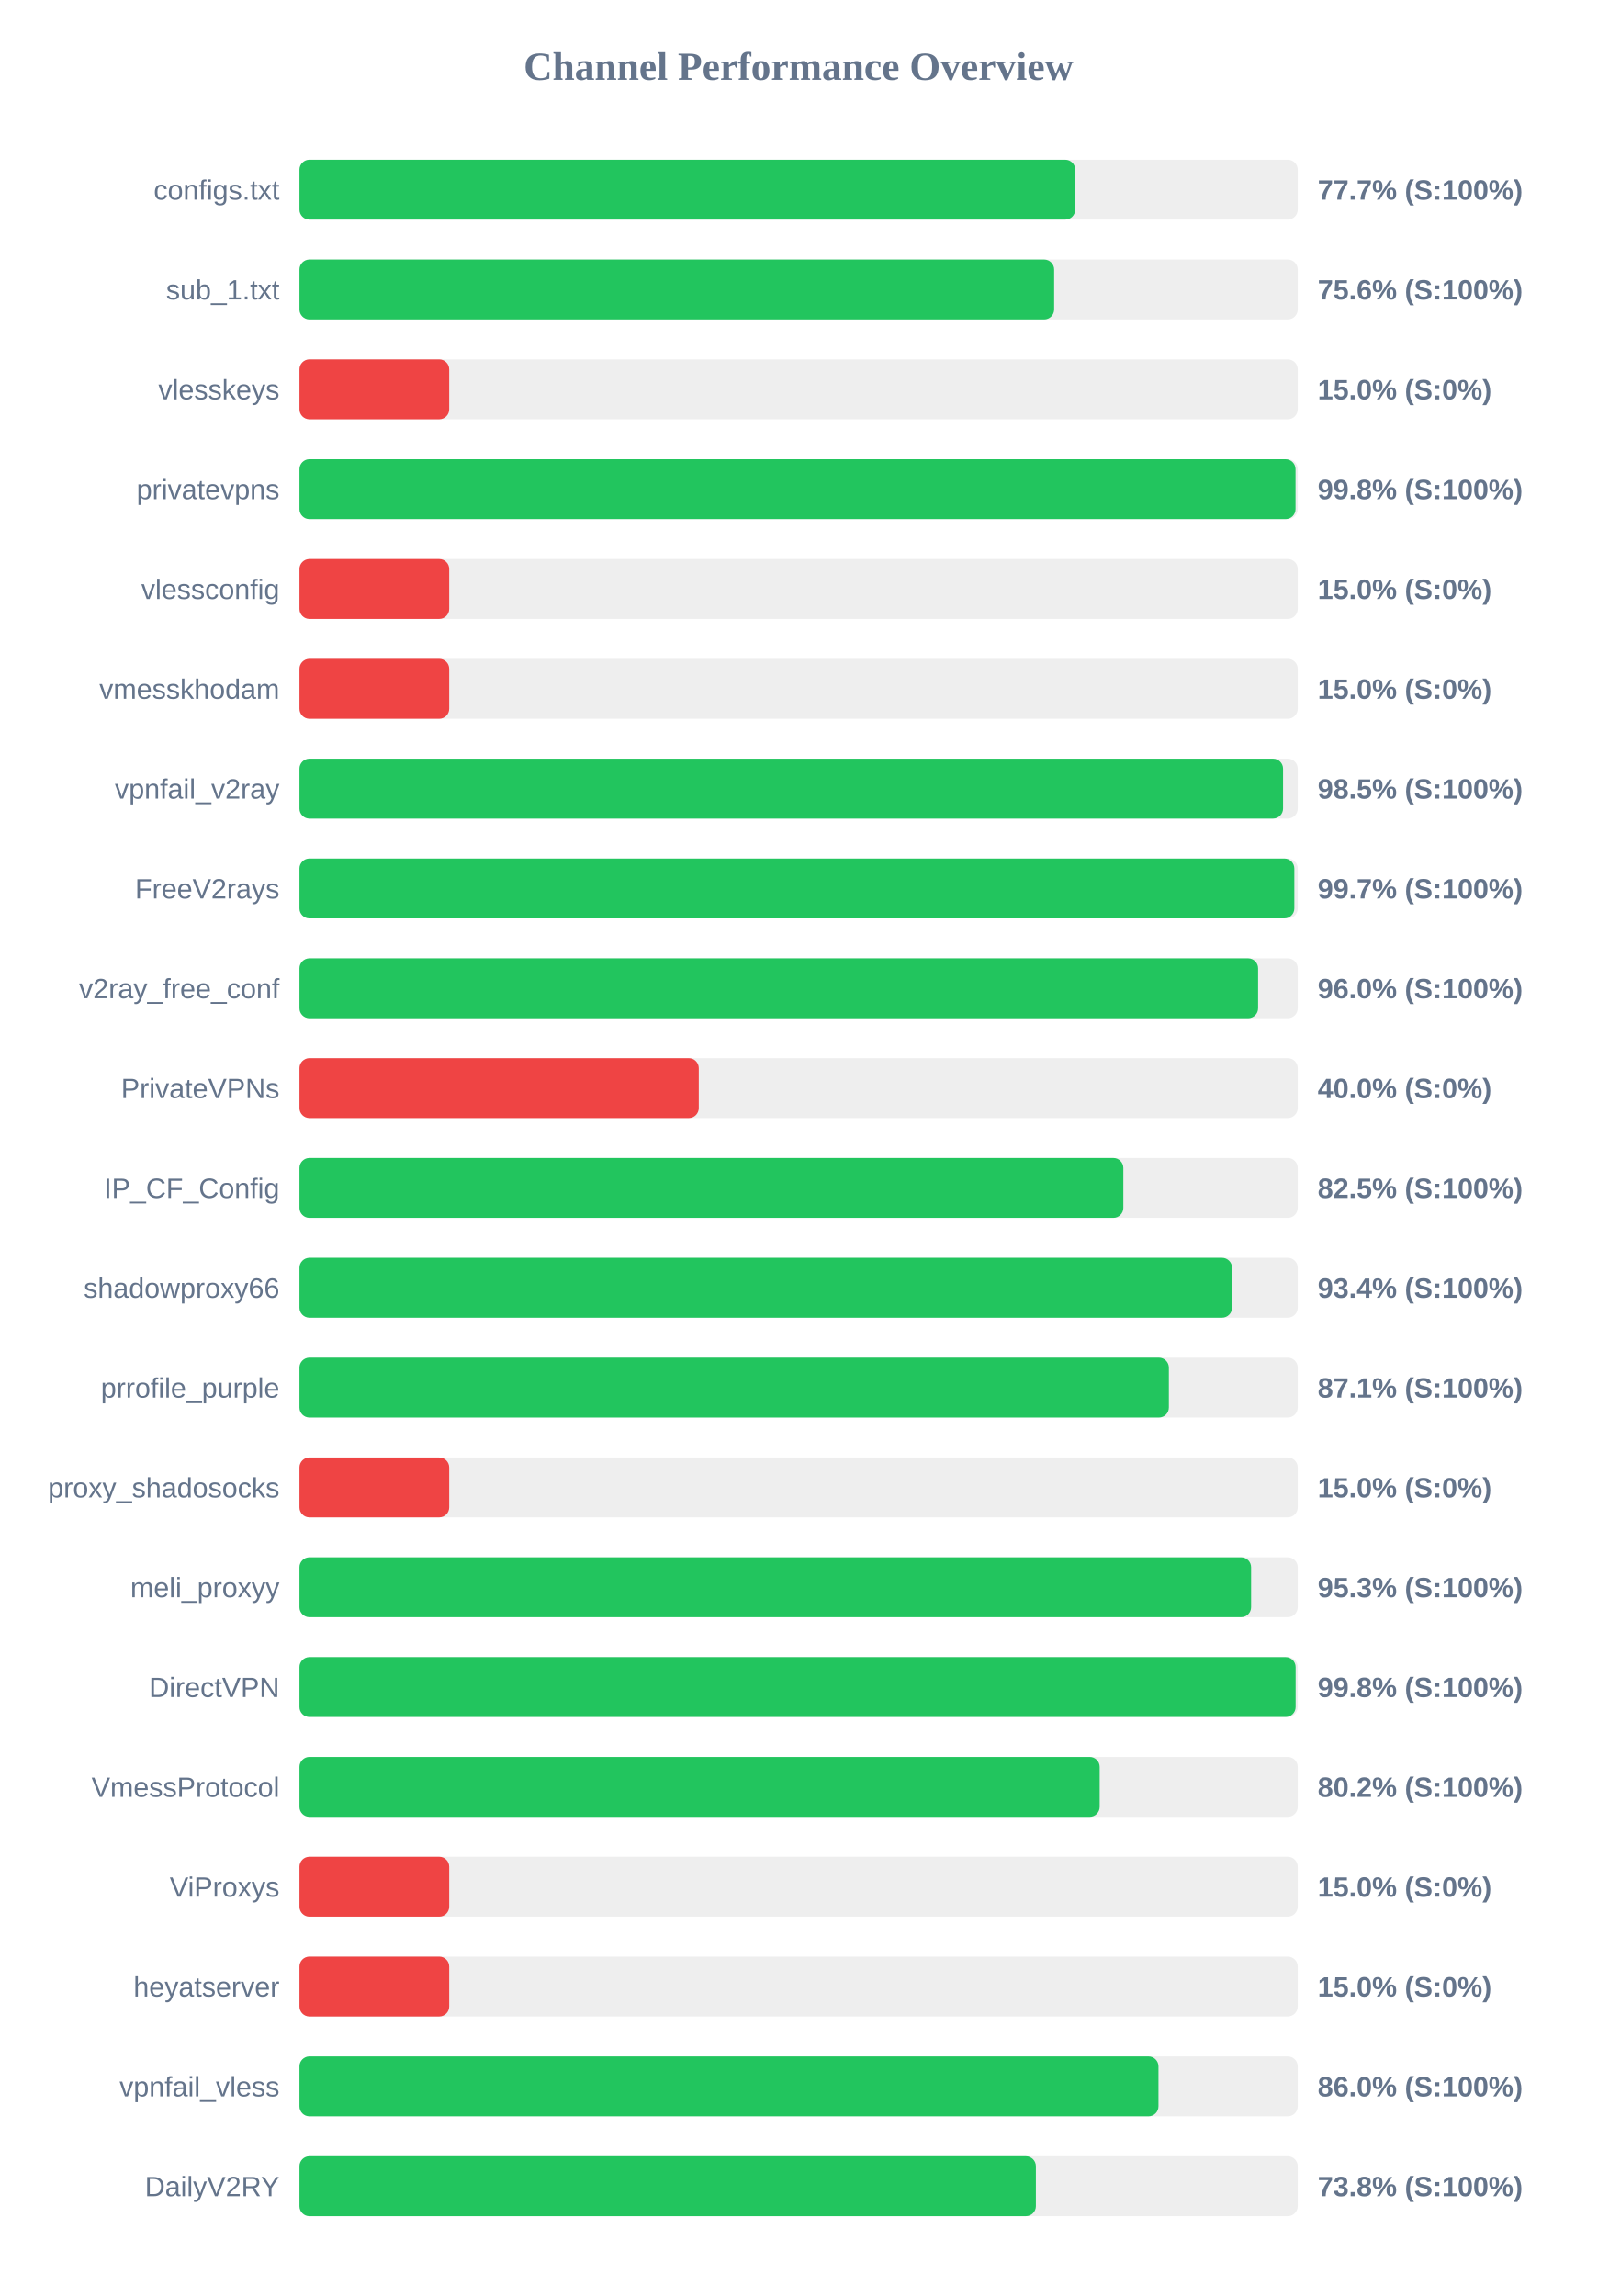
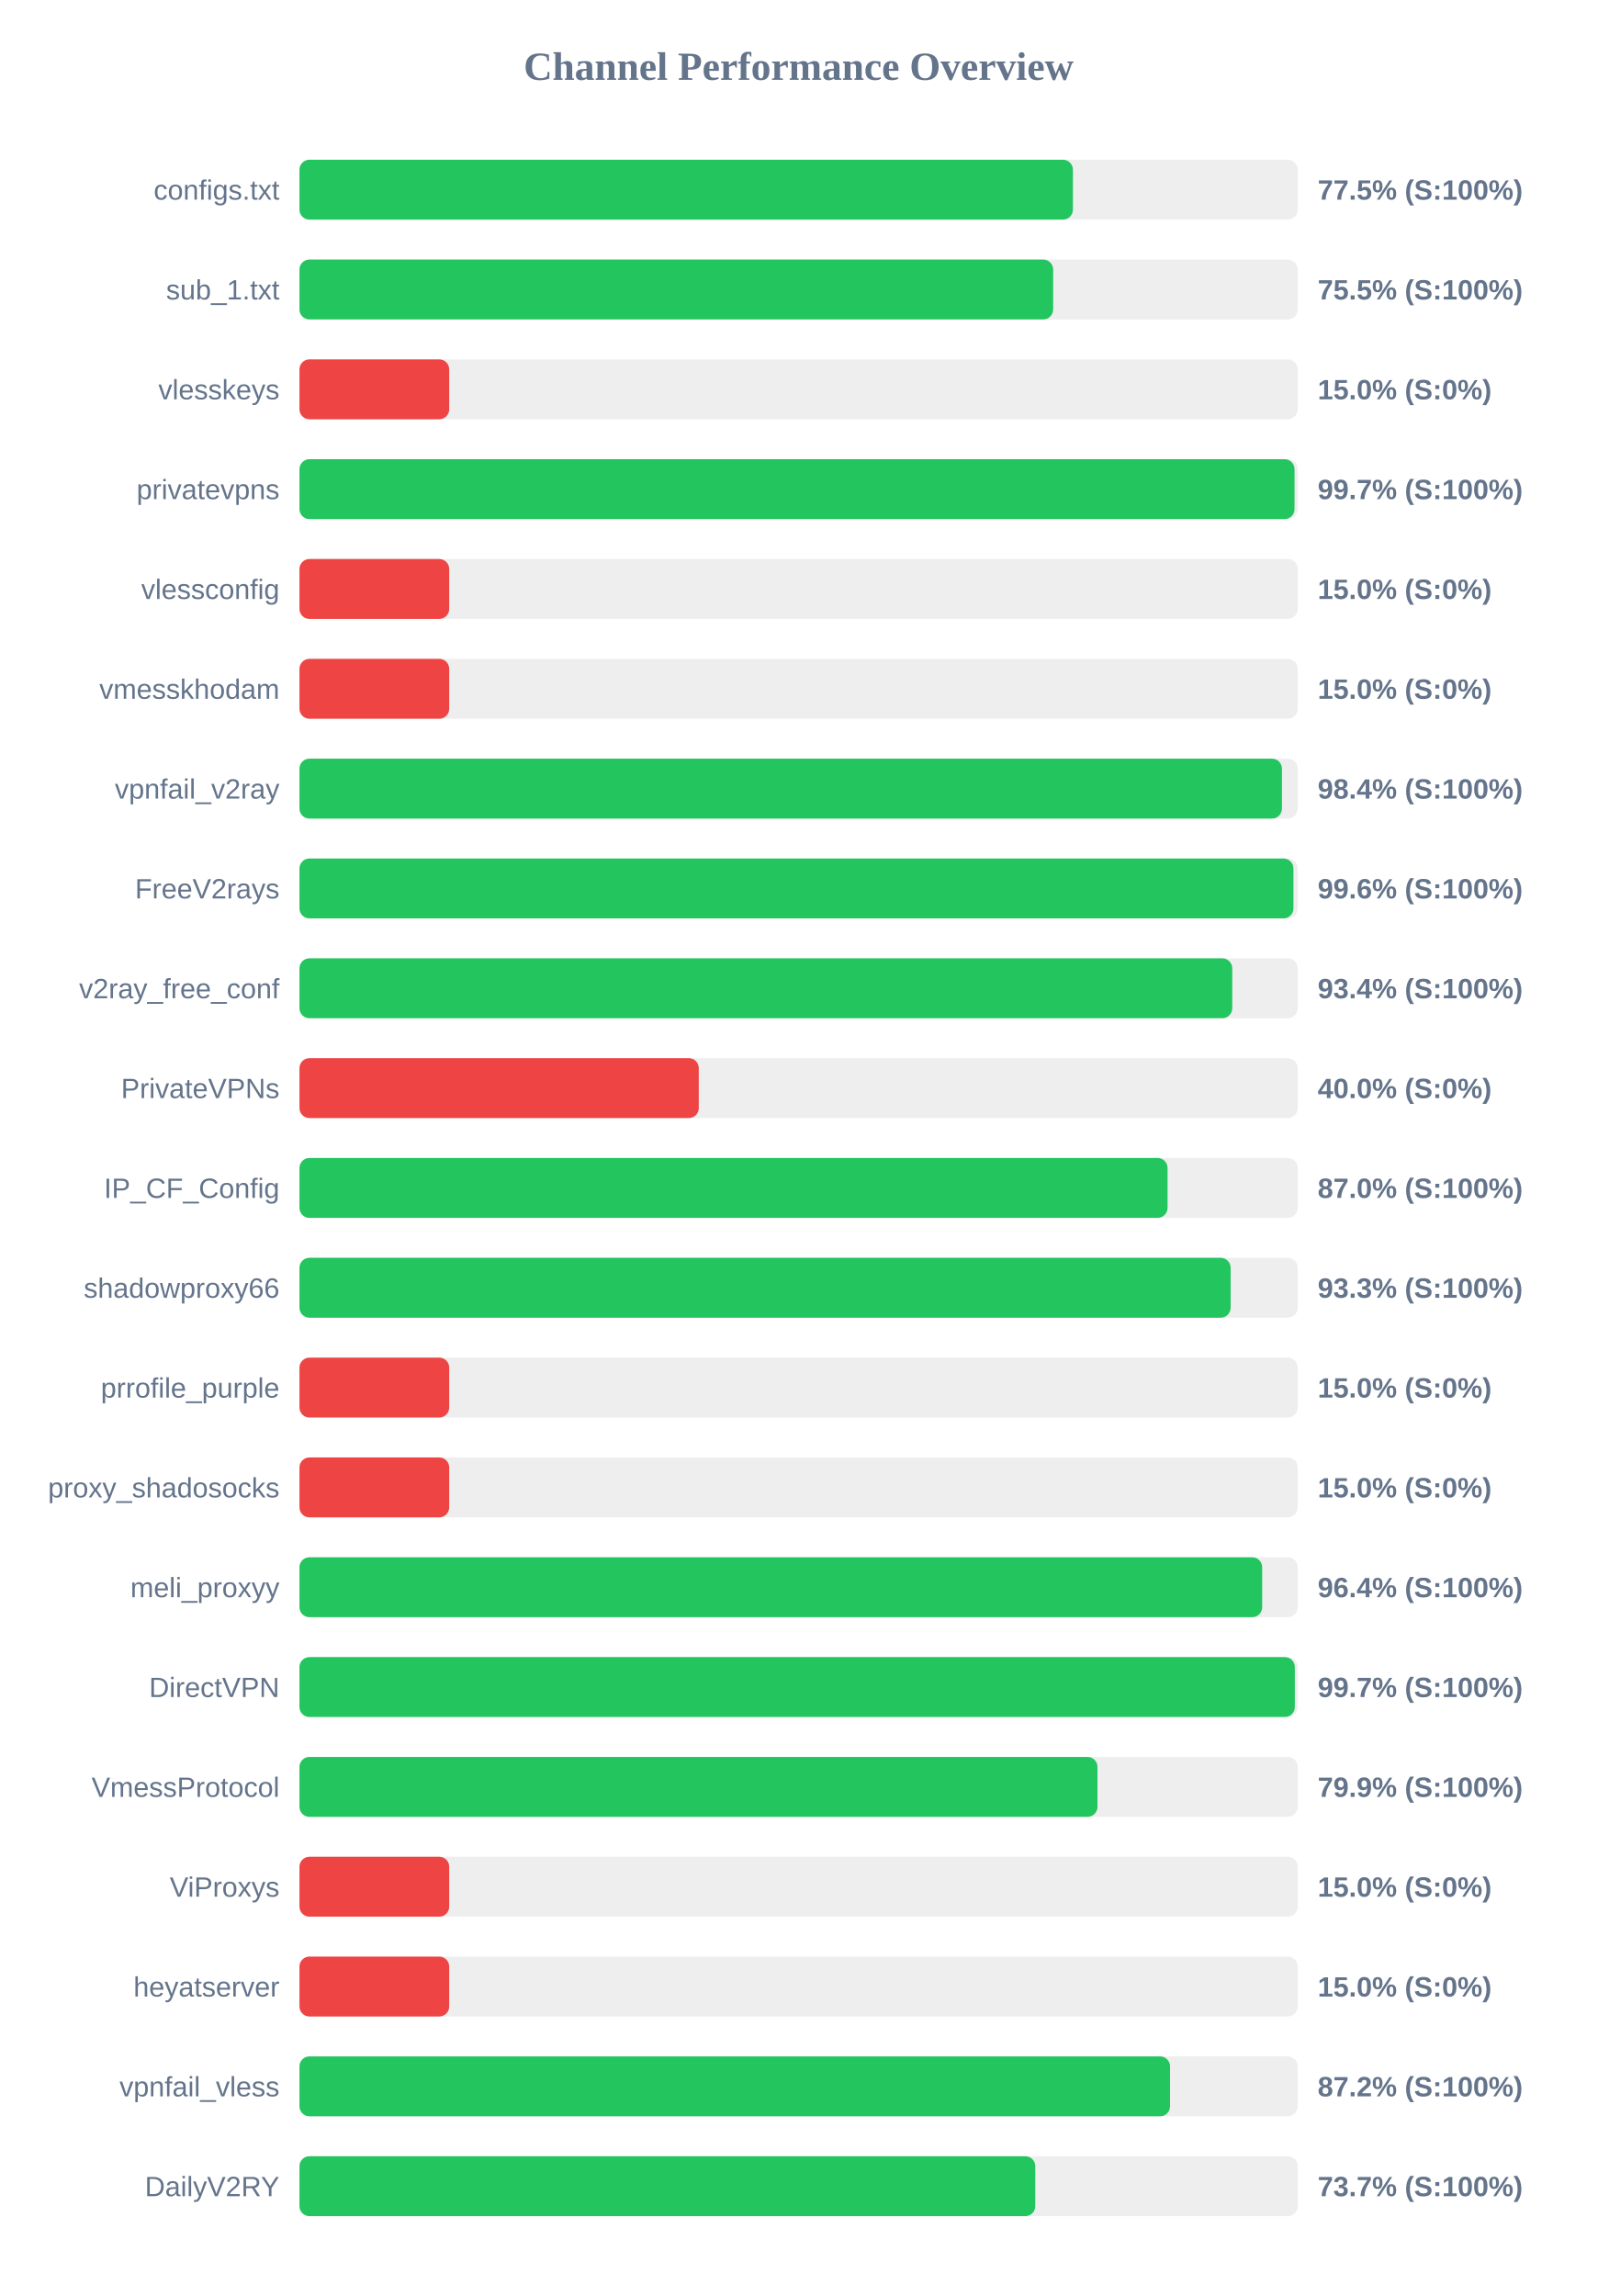
<svg xmlns="http://www.w3.org/2000/svg" width="800" height="1150" version="1.1">
  <style>
        .row { font: 14px Arial; fill: #64748b; }
        .score { font: bold 14px Arial; fill: #64748b; }
    </style>
  <text x="400" y="40" text-anchor="middle" font-size="20px" font-weight="bold" fill="#64748b">Channel Performance Overview</text>
  <rect x="150" y="80" width="500" height="30" fill="#eee" rx="5" />
-   <rect x="150" y="80" width="388.55" height="30" fill="#22c55e" rx="5" />
+   <rect x="150" y="80" width="387.4" height="30" fill="#22c55e" rx="5" />
  <text x="140" y="100" text-anchor="end" class="row">configs.txt</text>
-   <text x="660" y="100" text-anchor="start" class="score">77.7% (S:100%)</text>
+   <text x="660" y="100" text-anchor="start" class="score">77.5% (S:100%)</text>
  <rect x="150" y="130" width="500" height="30" fill="#eee" rx="5" />
-   <rect x="150" y="130" width="378.0" height="30" fill="#22c55e" rx="5" />
+   <rect x="150" y="130" width="377.5" height="30" fill="#22c55e" rx="5" />
  <text x="140" y="150" text-anchor="end" class="row">sub_1.txt</text>
-   <text x="660" y="150" text-anchor="start" class="score">75.6% (S:100%)</text>
+   <text x="660" y="150" text-anchor="start" class="score">75.5% (S:100%)</text>
  <rect x="150" y="180" width="500" height="30" fill="#eee" rx="5" />
  <rect x="150" y="180" width="75.0" height="30" fill="#ef4444" rx="5" />
  <text x="140" y="200" text-anchor="end" class="row">vlesskeys</text>
  <text x="660" y="200" text-anchor="start" class="score">15.0% (S:0%)</text>
  <rect x="150" y="230" width="500" height="30" fill="#eee" rx="5" />
-   <rect x="150" y="230" width="498.9" height="30" fill="#22c55e" rx="5" />
+   <rect x="150" y="230" width="498.4" height="30" fill="#22c55e" rx="5" />
  <text x="140" y="250" text-anchor="end" class="row">privatevpns</text>
-   <text x="660" y="250" text-anchor="start" class="score">99.8% (S:100%)</text>
+   <text x="660" y="250" text-anchor="start" class="score">99.7% (S:100%)</text>
  <rect x="150" y="280" width="500" height="30" fill="#eee" rx="5" />
  <rect x="150" y="280" width="75.0" height="30" fill="#ef4444" rx="5" />
  <text x="140" y="300" text-anchor="end" class="row">vlessconfig</text>
  <text x="660" y="300" text-anchor="start" class="score">15.0% (S:0%)</text>
  <rect x="150" y="330" width="500" height="30" fill="#eee" rx="5" />
  <rect x="150" y="330" width="75.0" height="30" fill="#ef4444" rx="5" />
  <text x="140" y="350" text-anchor="end" class="row">vmesskhodam</text>
  <text x="660" y="350" text-anchor="start" class="score">15.0% (S:0%)</text>
  <rect x="150" y="380" width="500" height="30" fill="#eee" rx="5" />
-   <rect x="150" y="380" width="492.65" height="30" fill="#22c55e" rx="5" />
+   <rect x="150" y="380" width="492.1" height="30" fill="#22c55e" rx="5" />
  <text x="140" y="400" text-anchor="end" class="row">vpnfail_v2ray</text>
-   <text x="660" y="400" text-anchor="start" class="score">98.5% (S:100%)</text>
+   <text x="660" y="400" text-anchor="start" class="score">98.4% (S:100%)</text>
  <rect x="150" y="430" width="500" height="30" fill="#eee" rx="5" />
-   <rect x="150" y="430" width="498.3" height="30" fill="#22c55e" rx="5" />
+   <rect x="150" y="430" width="497.85" height="30" fill="#22c55e" rx="5" />
  <text x="140" y="450" text-anchor="end" class="row">FreeV2rays</text>
-   <text x="660" y="450" text-anchor="start" class="score">99.7% (S:100%)</text>
+   <text x="660" y="450" text-anchor="start" class="score">99.6% (S:100%)</text>
  <rect x="150" y="480" width="500" height="30" fill="#eee" rx="5" />
-   <rect x="150" y="480" width="480.15" height="30" fill="#22c55e" rx="5" />
+   <rect x="150" y="480" width="467.2" height="30" fill="#22c55e" rx="5" />
  <text x="140" y="500" text-anchor="end" class="row">v2ray_free_conf</text>
-   <text x="660" y="500" text-anchor="start" class="score">96.0% (S:100%)</text>
+   <text x="660" y="500" text-anchor="start" class="score">93.4% (S:100%)</text>
  <rect x="150" y="530" width="500" height="30" fill="#eee" rx="5" />
  <rect x="150" y="530" width="200.0" height="30" fill="#ef4444" rx="5" />
  <text x="140" y="550" text-anchor="end" class="row">PrivateVPNs</text>
  <text x="660" y="550" text-anchor="start" class="score">40.0% (S:0%)</text>
  <rect x="150" y="580" width="500" height="30" fill="#eee" rx="5" />
-   <rect x="150" y="580" width="412.65" height="30" fill="#22c55e" rx="5" />
+   <rect x="150" y="580" width="434.8" height="30" fill="#22c55e" rx="5" />
  <text x="140" y="600" text-anchor="end" class="row">IP_CF_Config</text>
-   <text x="660" y="600" text-anchor="start" class="score">82.5% (S:100%)</text>
+   <text x="660" y="600" text-anchor="start" class="score">87.0% (S:100%)</text>
  <rect x="150" y="630" width="500" height="30" fill="#eee" rx="5" />
-   <rect x="150" y="630" width="467.1" height="30" fill="#22c55e" rx="5" />
+   <rect x="150" y="630" width="466.4" height="30" fill="#22c55e" rx="5" />
  <text x="140" y="650" text-anchor="end" class="row">shadowproxy66</text>
-   <text x="660" y="650" text-anchor="start" class="score">93.4% (S:100%)</text>
+   <text x="660" y="650" text-anchor="start" class="score">93.3% (S:100%)</text>
  <rect x="150" y="680" width="500" height="30" fill="#eee" rx="5" />
-   <rect x="150" y="680" width="435.45" height="30" fill="#22c55e" rx="5" />
+   <rect x="150" y="680" width="75.0" height="30" fill="#ef4444" rx="5" />
  <text x="140" y="700" text-anchor="end" class="row">prrofile_purple</text>
-   <text x="660" y="700" text-anchor="start" class="score">87.1% (S:100%)</text>
+   <text x="660" y="700" text-anchor="start" class="score">15.0% (S:0%)</text>
  <rect x="150" y="730" width="500" height="30" fill="#eee" rx="5" />
  <rect x="150" y="730" width="75.0" height="30" fill="#ef4444" rx="5" />
  <text x="140" y="750" text-anchor="end" class="row">proxy_shadosocks</text>
  <text x="660" y="750" text-anchor="start" class="score">15.0% (S:0%)</text>
  <rect x="150" y="780" width="500" height="30" fill="#eee" rx="5" />
-   <rect x="150" y="780" width="476.65" height="30" fill="#22c55e" rx="5" />
+   <rect x="150" y="780" width="482.2" height="30" fill="#22c55e" rx="5" />
  <text x="140" y="800" text-anchor="end" class="row">meli_proxyy</text>
-   <text x="660" y="800" text-anchor="start" class="score">95.3% (S:100%)</text>
+   <text x="660" y="800" text-anchor="start" class="score">96.4% (S:100%)</text>
  <rect x="150" y="830" width="500" height="30" fill="#eee" rx="5" />
-   <rect x="150" y="830" width="498.95" height="30" fill="#22c55e" rx="5" />
+   <rect x="150" y="830" width="498.55" height="30" fill="#22c55e" rx="5" />
  <text x="140" y="850" text-anchor="end" class="row">DirectVPN</text>
-   <text x="660" y="850" text-anchor="start" class="score">99.8% (S:100%)</text>
+   <text x="660" y="850" text-anchor="start" class="score">99.7% (S:100%)</text>
  <rect x="150" y="880" width="500" height="30" fill="#eee" rx="5" />
-   <rect x="150" y="880" width="400.8" height="30" fill="#22c55e" rx="5" />
+   <rect x="150" y="880" width="399.7" height="30" fill="#22c55e" rx="5" />
  <text x="140" y="900" text-anchor="end" class="row">VmessProtocol</text>
-   <text x="660" y="900" text-anchor="start" class="score">80.2% (S:100%)</text>
+   <text x="660" y="900" text-anchor="start" class="score">79.9% (S:100%)</text>
  <rect x="150" y="930" width="500" height="30" fill="#eee" rx="5" />
  <rect x="150" y="930" width="75.0" height="30" fill="#ef4444" rx="5" />
  <text x="140" y="950" text-anchor="end" class="row">ViProxys</text>
  <text x="660" y="950" text-anchor="start" class="score">15.0% (S:0%)</text>
  <rect x="150" y="980" width="500" height="30" fill="#eee" rx="5" />
  <rect x="150" y="980" width="75.0" height="30" fill="#ef4444" rx="5" />
  <text x="140" y="1000" text-anchor="end" class="row">heyatserver</text>
  <text x="660" y="1000" text-anchor="start" class="score">15.0% (S:0%)</text>
  <rect x="150" y="1030" width="500" height="30" fill="#eee" rx="5" />
-   <rect x="150" y="1030" width="430.25" height="30" fill="#22c55e" rx="5" />
+   <rect x="150" y="1030" width="436.05" height="30" fill="#22c55e" rx="5" />
  <text x="140" y="1050" text-anchor="end" class="row">vpnfail_vless</text>
-   <text x="660" y="1050" text-anchor="start" class="score">86.0% (S:100%)</text>
+   <text x="660" y="1050" text-anchor="start" class="score">87.2% (S:100%)</text>
  <rect x="150" y="1080" width="500" height="30" fill="#eee" rx="5" />
-   <rect x="150" y="1080" width="368.85" height="30" fill="#22c55e" rx="5" />
+   <rect x="150" y="1080" width="368.55" height="30" fill="#22c55e" rx="5" />
  <text x="140" y="1100" text-anchor="end" class="row">DailyV2RY</text>
-   <text x="660" y="1100" text-anchor="start" class="score">73.8% (S:100%)</text>
+   <text x="660" y="1100" text-anchor="start" class="score">73.7% (S:100%)</text>
</svg>
